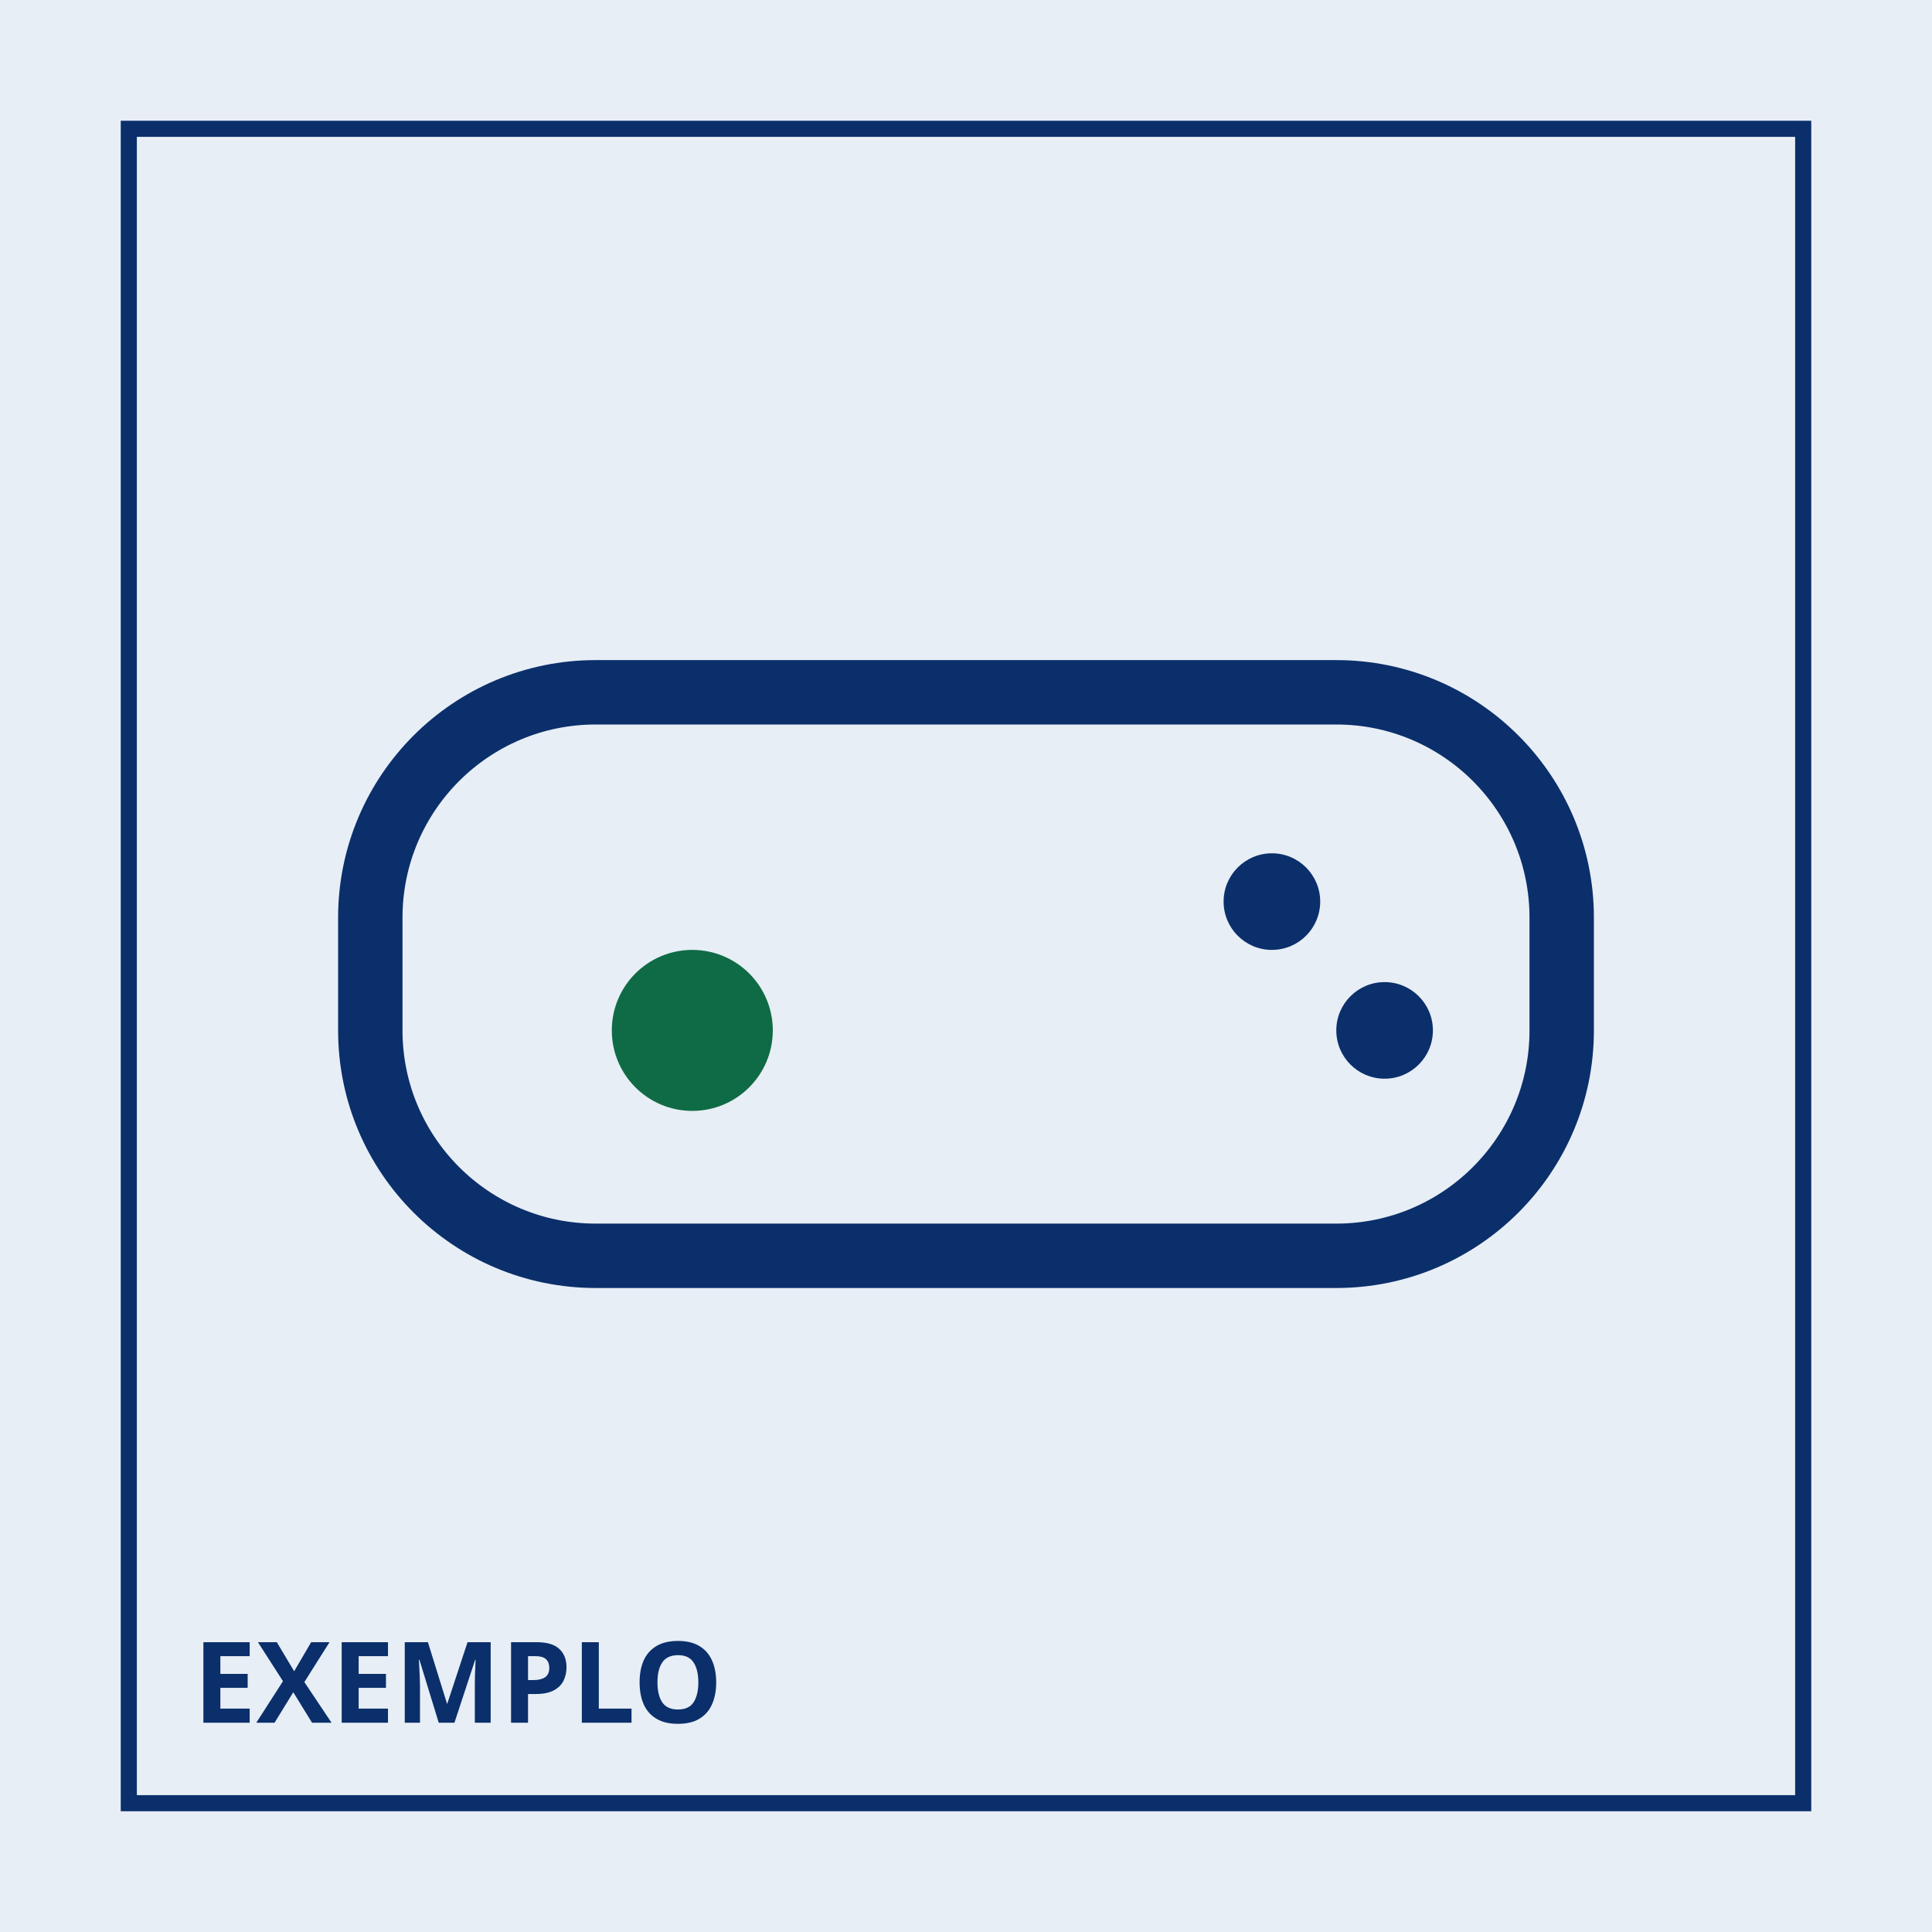
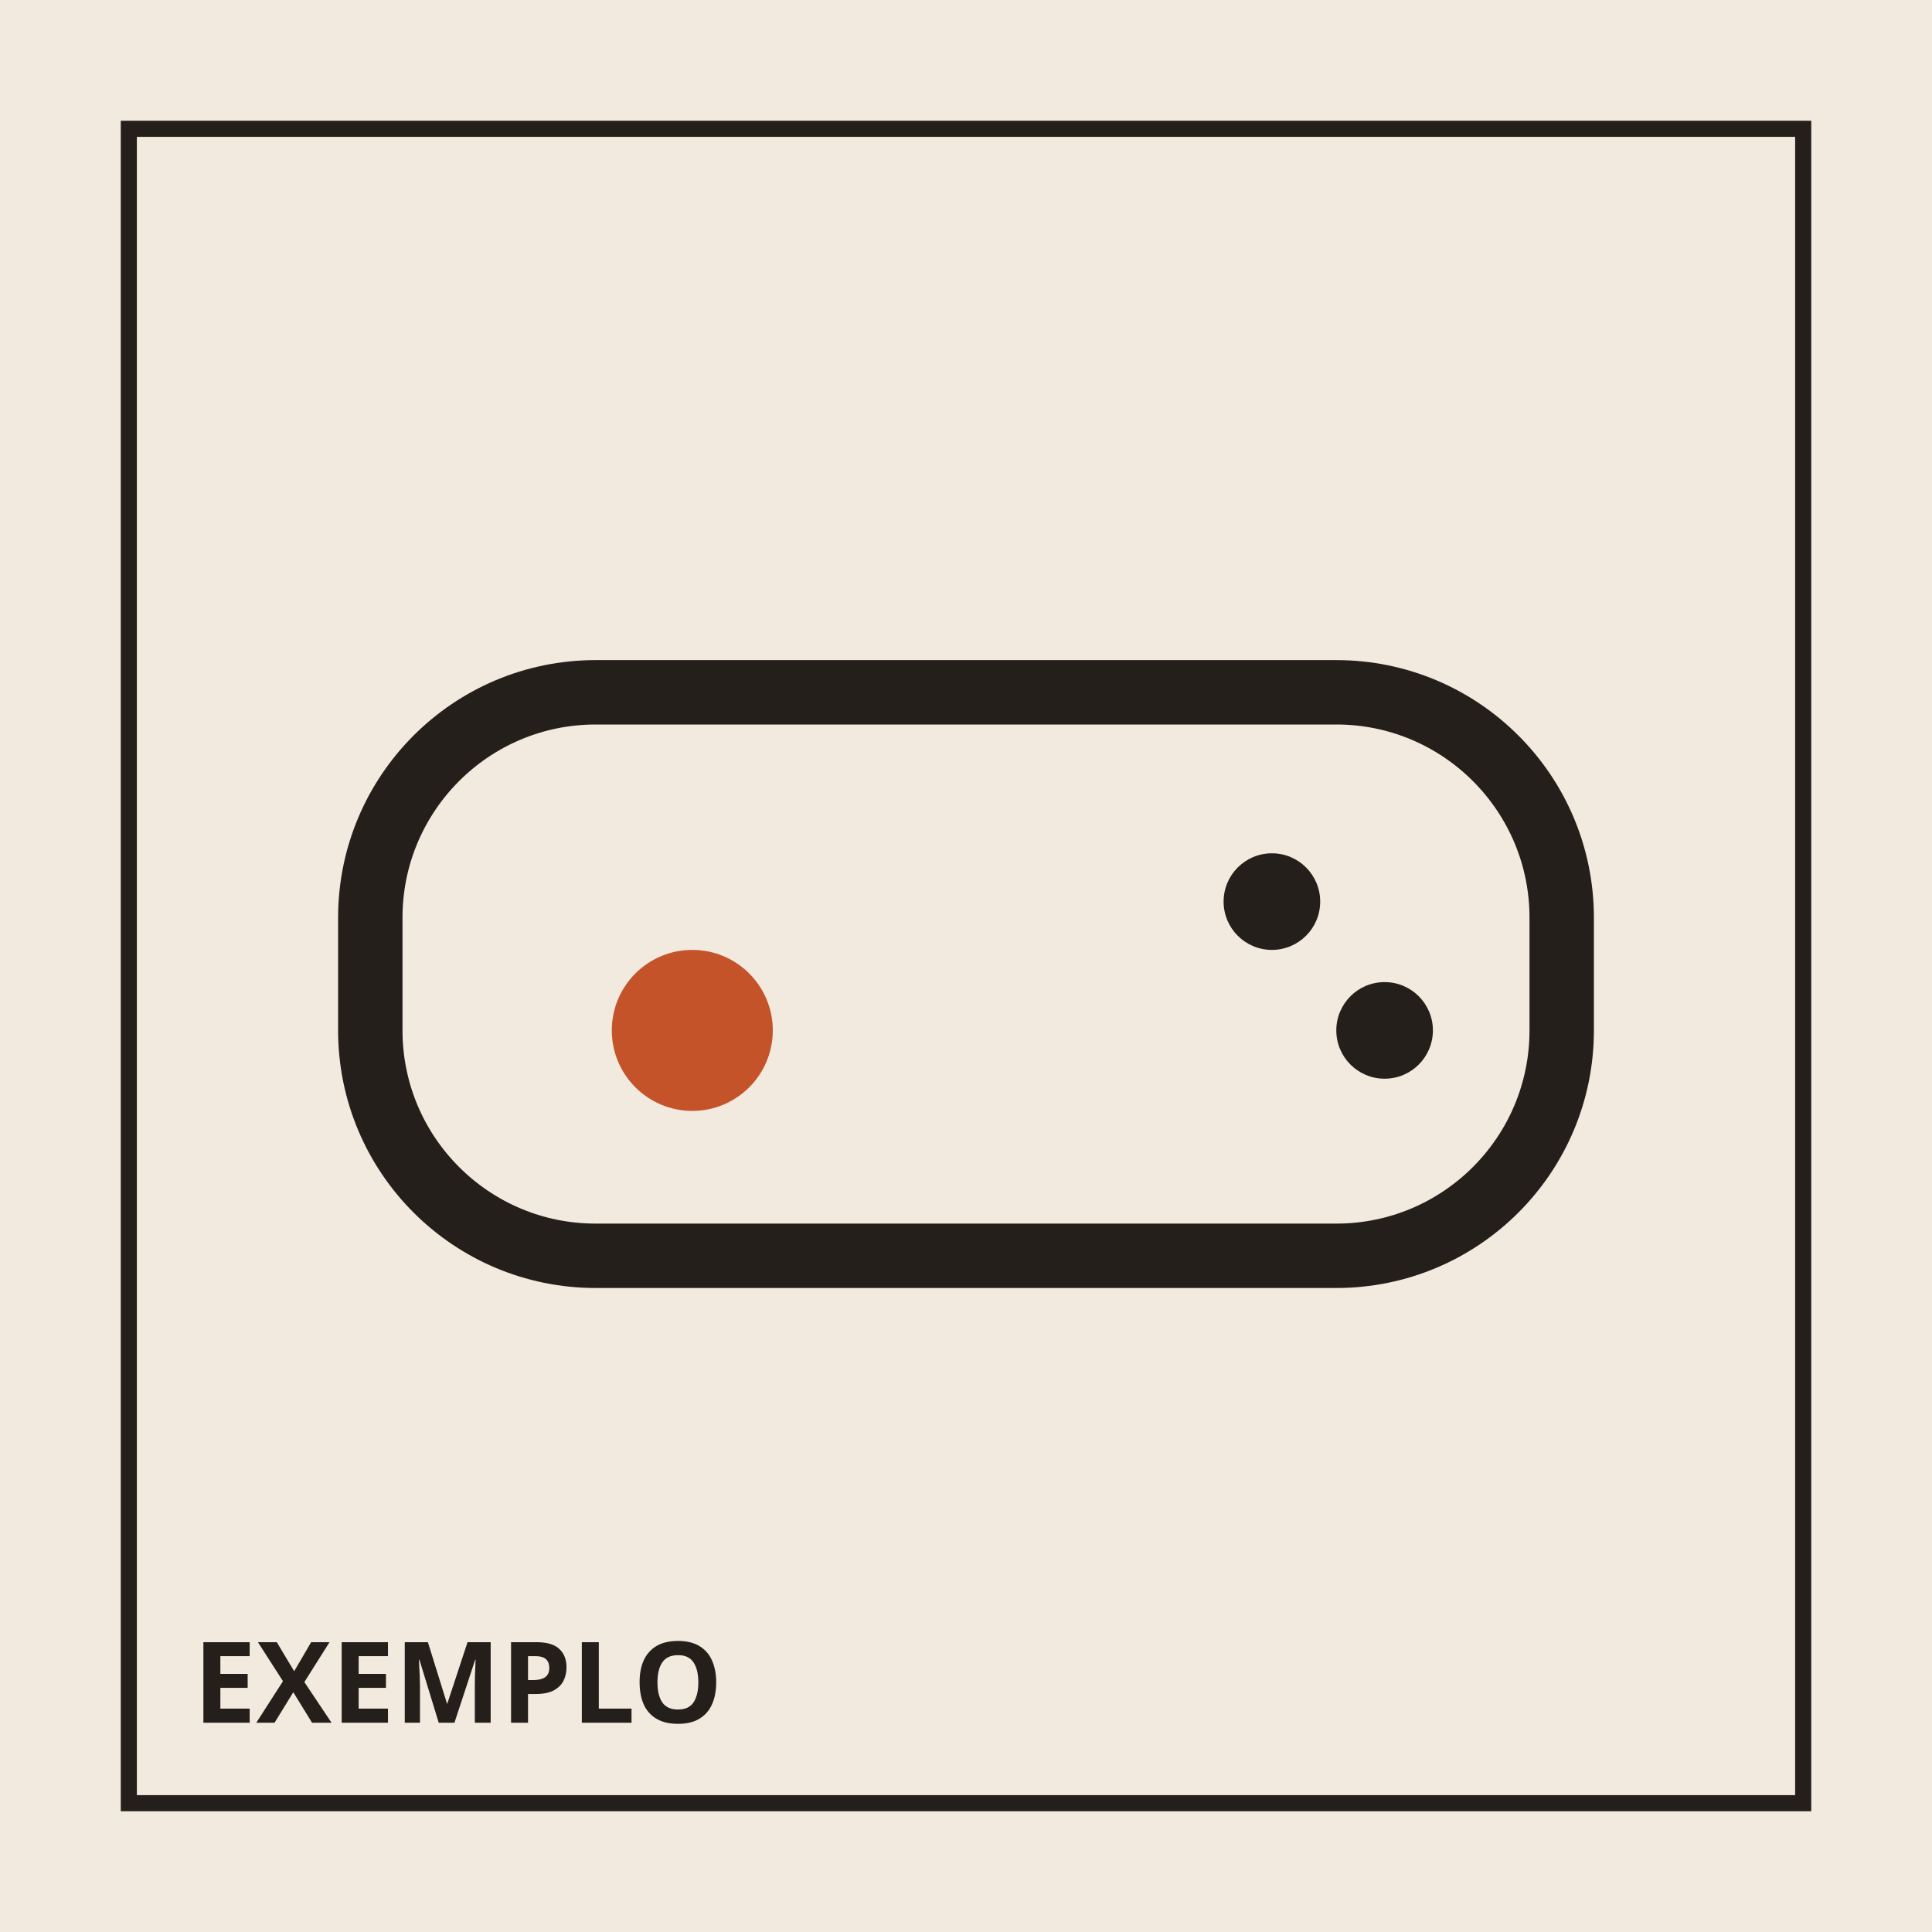
<svg xmlns="http://www.w3.org/2000/svg" viewBox="0 0 240 240" width="240" height="240">
-   <rect width="240" height="240" fill="#e7eef5" />
-   <rect x="16" y="16" width="208" height="208" fill="none" stroke="#0b2f6b" stroke-width="2" />
-   <rect x="46" y="86" width="148" height="70" rx="28" fill="none" stroke="#0b2f6b" stroke-width="8" />
-   <circle cx="86" cy="128" r="10" fill="#0f6b45" />
-   <circle cx="158" cy="112" r="6" fill="#0b2f6b" />
-   <circle cx="172" cy="128" r="6" fill="#0b2f6b" />
-   <text x="24" y="214" fill="#0b2f6b" font-family="sans-serif" font-size="14" font-weight="700">EXEMPLO</text>
+   <rect width="240" height="240" fill="#f3eadf" />
+   <rect x="16" y="16" width="208" height="208" fill="none" stroke="#241f1b" stroke-width="2" />
+   <rect x="46" y="86" width="148" height="70" rx="28" fill="none" stroke="#241f1b" stroke-width="8" />
+   <circle cx="86" cy="128" r="10" fill="#c4532a" />
+   <circle cx="158" cy="112" r="6" fill="#241f1b" />
+   <circle cx="172" cy="128" r="6" fill="#241f1b" />
+   <text x="24" y="214" fill="#241f1b" font-family="sans-serif" font-size="14" font-weight="700">EXEMPLO</text>
</svg>
